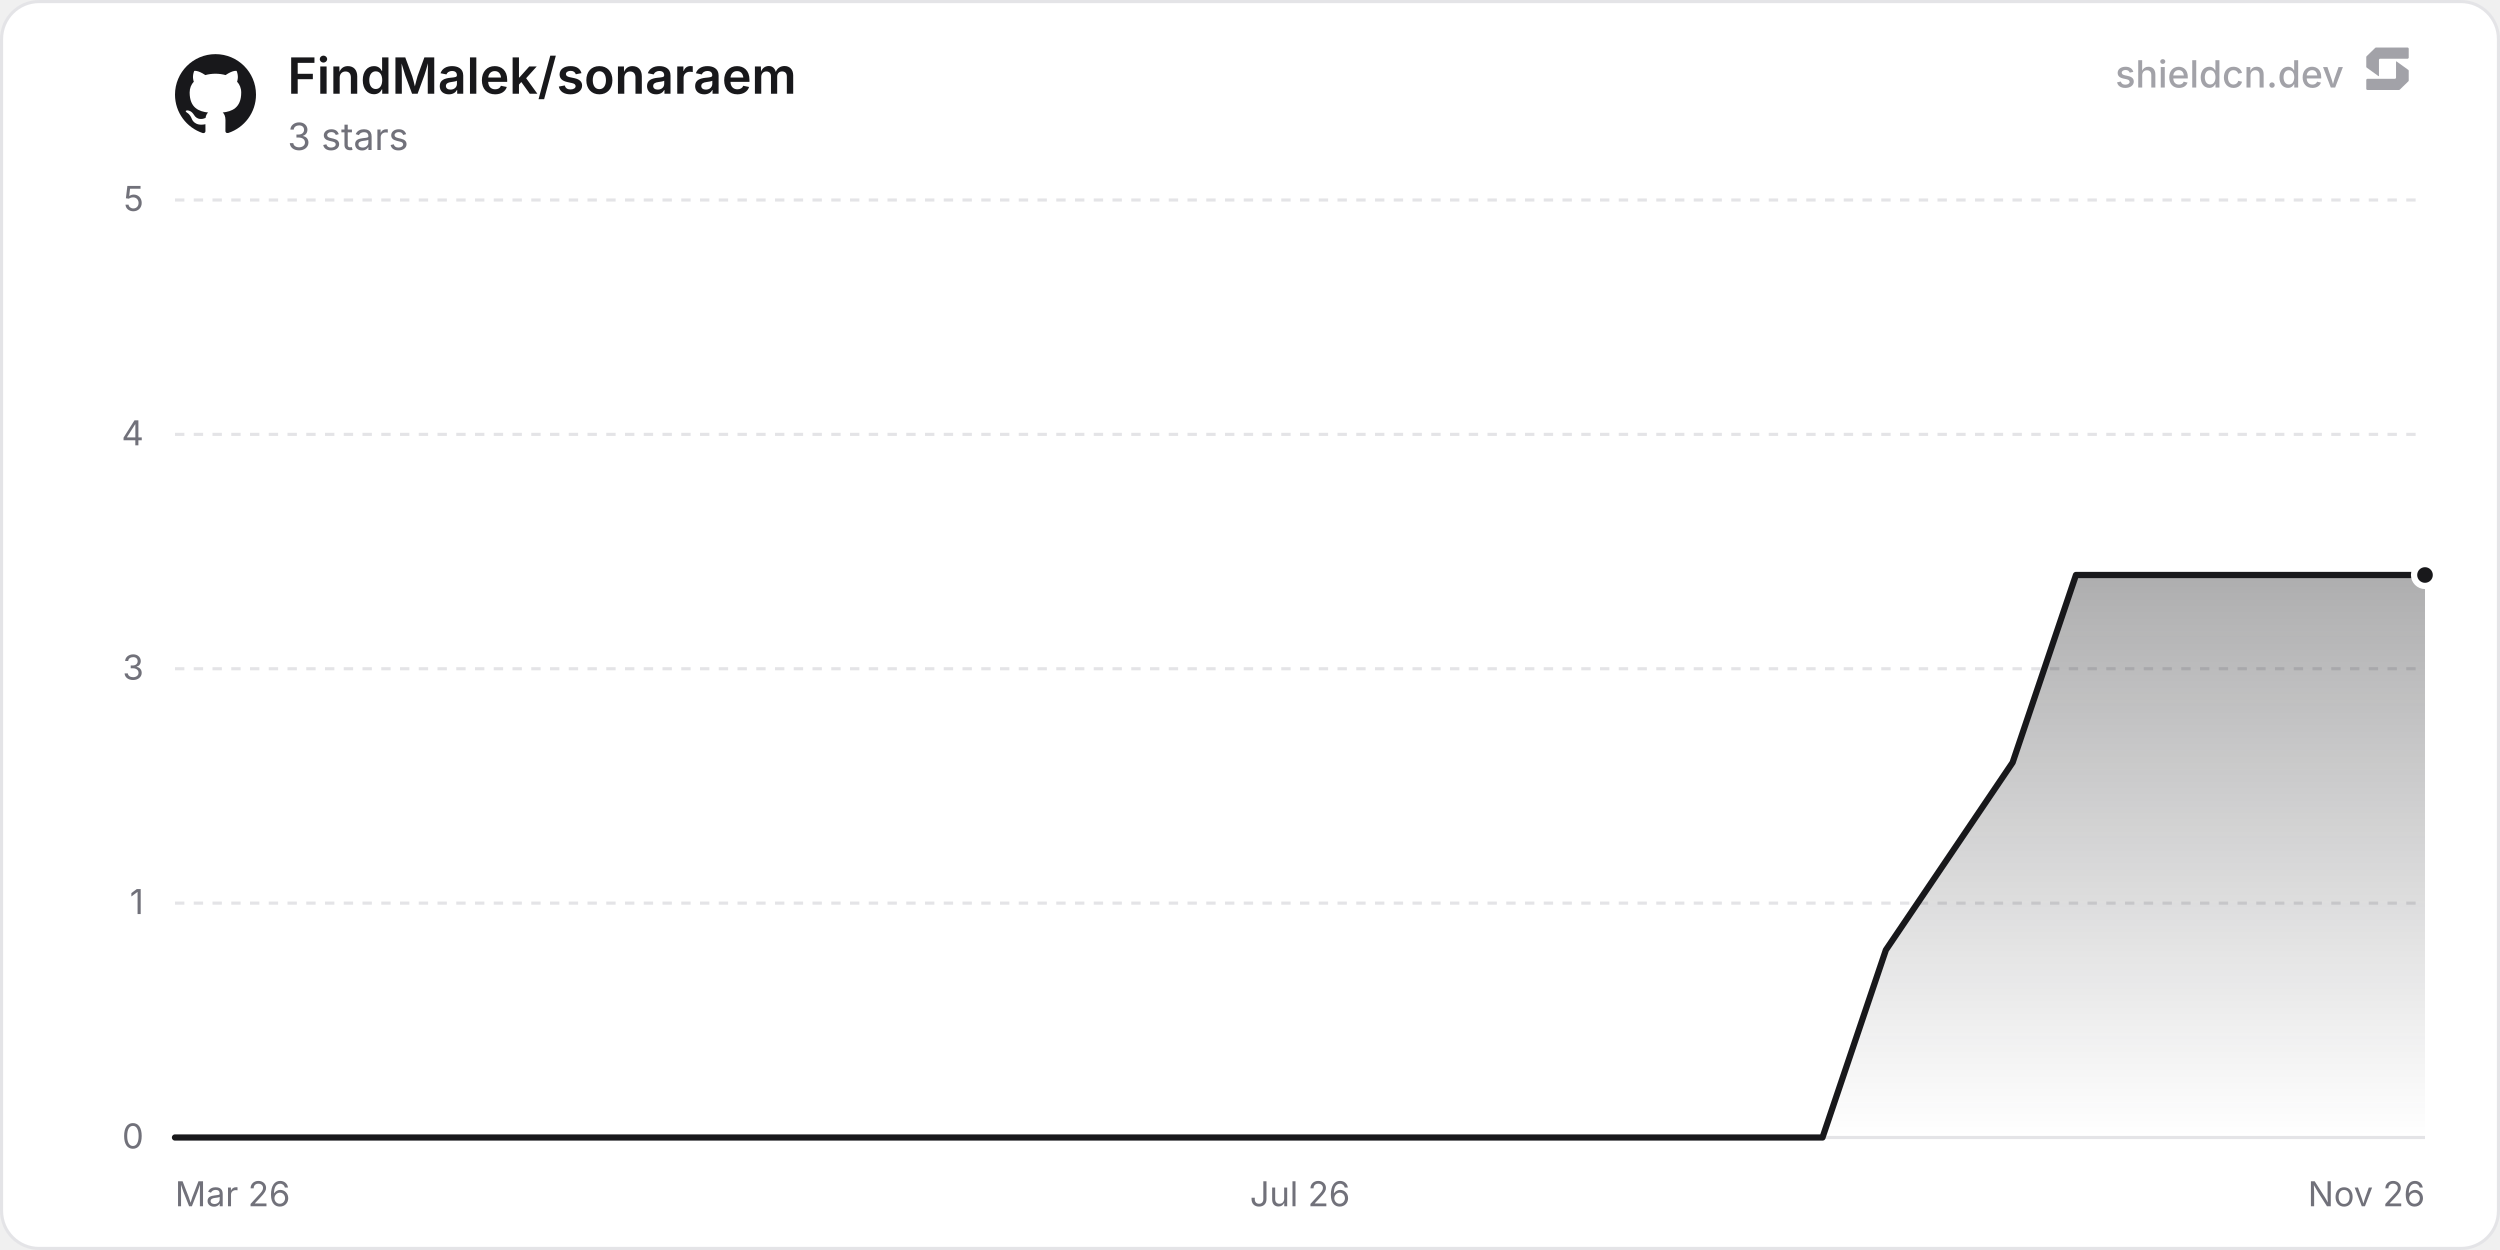
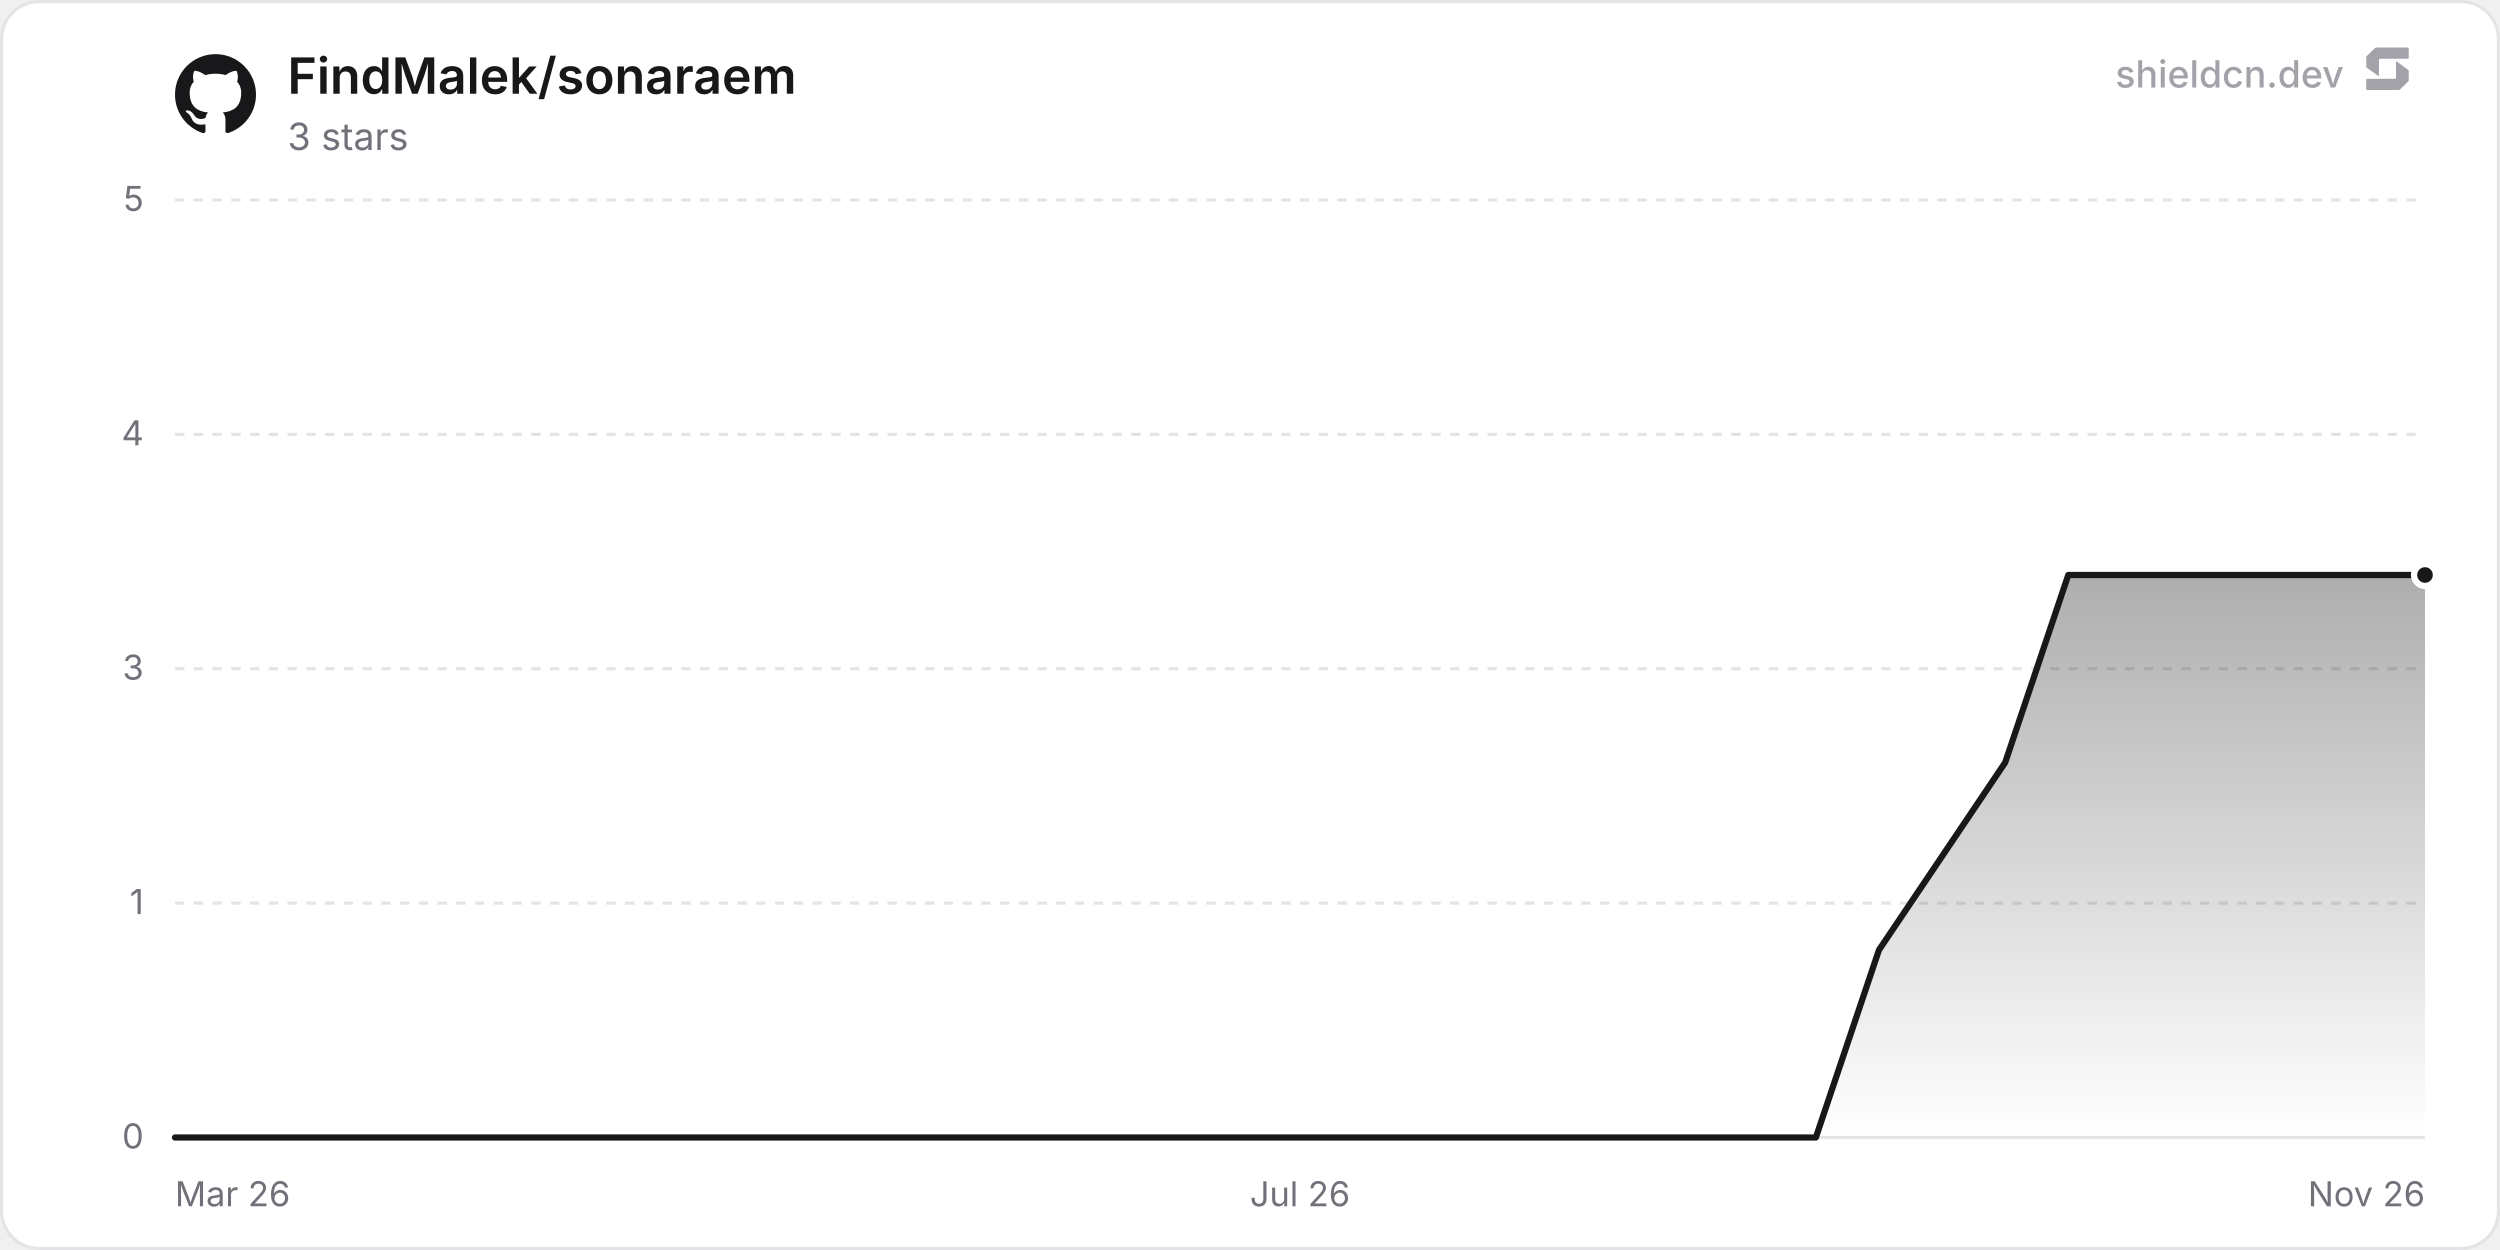
<svg xmlns="http://www.w3.org/2000/svg" width="800" height="400" viewBox="0 0 800 400" role="img" aria-label="FindMalek/sonaraem">
  <defs>
    <linearGradient id="chartFill0" x1="0" y1="0" x2="0" y2="1">
      <stop offset="0%" stop-color="rgba(24, 24, 27, 0.35)" />
      <stop offset="100%" stop-color="rgba(24, 24, 27, 0)" />
    </linearGradient>
  </defs>
  <rect x="0.5" y="0.5" width="799" height="399" rx="12" fill="#ffffff" stroke="#e4e4e7" stroke-width="1" />
  <line x1="56" y1="364" x2="776" y2="364" stroke="#e4e4e7" stroke-width="1" />
  <text x="46" y="367.5" text-anchor="end" font-size="11" fill="#71717a" font-family="'Inter', ui-sans-serif, system-ui, -apple-system, BlinkMacSystemFont, 'Segoe UI', Roboto, Helvetica, Arial, sans-serif">0</text>
  <line x1="56" y1="289" x2="776" y2="289" stroke="#e4e4e7" stroke-width="1" stroke-dasharray="3 3" />
  <text x="46" y="292.5" text-anchor="end" font-size="11" fill="#71717a" font-family="'Inter', ui-sans-serif, system-ui, -apple-system, BlinkMacSystemFont, 'Segoe UI', Roboto, Helvetica, Arial, sans-serif">1</text>
  <line x1="56" y1="214" x2="776" y2="214" stroke="#e4e4e7" stroke-width="1" stroke-dasharray="3 3" />
  <text x="46" y="217.5" text-anchor="end" font-size="11" fill="#71717a" font-family="'Inter', ui-sans-serif, system-ui, -apple-system, BlinkMacSystemFont, 'Segoe UI', Roboto, Helvetica, Arial, sans-serif">3</text>
  <line x1="56" y1="139" x2="776" y2="139" stroke="#e4e4e7" stroke-width="1" stroke-dasharray="3 3" />
  <text x="46" y="142.5" text-anchor="end" font-size="11" fill="#71717a" font-family="'Inter', ui-sans-serif, system-ui, -apple-system, BlinkMacSystemFont, 'Segoe UI', Roboto, Helvetica, Arial, sans-serif">4</text>
  <line x1="56" y1="64" x2="776" y2="64" stroke="#e4e4e7" stroke-width="1" stroke-dasharray="3 3" />
  <text x="46" y="67.5" text-anchor="end" font-size="11" fill="#71717a" font-family="'Inter', ui-sans-serif, system-ui, -apple-system, BlinkMacSystemFont, 'Segoe UI', Roboto, Helvetica, Arial, sans-serif">5</text>
  <text x="56" y="386" text-anchor="start" font-size="11" fill="#71717a" font-family="'Inter', ui-sans-serif, system-ui, -apple-system, BlinkMacSystemFont, 'Segoe UI', Roboto, Helvetica, Arial, sans-serif">Mar 26</text>
  <text x="416" y="386" text-anchor="middle" font-size="11" fill="#71717a" font-family="'Inter', ui-sans-serif, system-ui, -apple-system, BlinkMacSystemFont, 'Segoe UI', Roboto, Helvetica, Arial, sans-serif">Jul 26</text>
  <text x="776" y="386" text-anchor="end" font-size="11" fill="#71717a" font-family="'Inter', ui-sans-serif, system-ui, -apple-system, BlinkMacSystemFont, 'Segoe UI', Roboto, Helvetica, Arial, sans-serif">Nov 26</text>
-   <path d="M56 364 L76.28 364 L96.55 364 L137.11 364 L157.39 364 L177.66 364 L197.94 364 L238.49 364 L258.77 364 L279.05 364 L299.33 364 L339.88 364 L360.16 364 L380.43 364 L400.71 364 L441.26 364 L461.54 364 L481.82 364 L502.1 364 L542.65 364 L562.93 364 L583.2 364 L603.48 304 L644.04 244 L664.31 184 L684.59 184 L704.87 184 L745.42 184 L765.7 184 L776 184 L776 364 L56 364 Z" fill="url(#chartFill0)" />
-   <path d="M56 364 L76.28 364 L96.55 364 L137.11 364 L157.39 364 L177.66 364 L197.94 364 L238.49 364 L258.77 364 L279.05 364 L299.33 364 L339.88 364 L360.16 364 L380.43 364 L400.71 364 L441.26 364 L461.54 364 L481.82 364 L502.1 364 L542.65 364 L562.93 364 L583.2 364 L603.48 304 L644.04 244 L664.31 184 L684.59 184 L704.87 184 L745.42 184 L765.7 184 L776 184" fill="none" stroke="#18181b" stroke-width="2" stroke-linejoin="round" stroke-linecap="round" />
+   <path d="M56 364 L76.2 364 L96.39 364 L136.78 364 L156.98 364 L177.17 364 L197.37 364 L237.76 364 L257.95 364 L278.15 364 L298.34 364 L338.73 364 L358.93 364 L379.12 364 L399.32 364 L439.71 364 L459.9 364 L480.1 364 L500.29 364 L540.68 364 L560.88 364 L581.07 364 L601.27 304 L641.66 244 L661.85 184 L682.05 184 L702.24 184 L742.63 184 L762.83 184 L776 184 L776 364 L56 364 Z" fill="url(#chartFill0)" />
+   <path d="M56 364 L76.2 364 L96.39 364 L136.78 364 L156.98 364 L177.17 364 L197.37 364 L237.76 364 L257.95 364 L278.15 364 L298.34 364 L338.73 364 L358.93 364 L379.12 364 L399.32 364 L439.71 364 L459.9 364 L480.1 364 L500.29 364 L540.68 364 L560.88 364 L581.07 364 L601.27 304 L641.66 244 L661.85 184 L682.05 184 L702.24 184 L742.63 184 L762.83 184 L776 184" fill="none" stroke="#18181b" stroke-width="2" stroke-linejoin="round" stroke-linecap="round" />
  <circle cx="776" cy="184" r="3.5" fill="#18181b" stroke="#ffffff" stroke-width="2" />
  <g transform="translate(56, 17) scale(1.08)" fill="#18181b">
    <path d="M12 .297c-6.63 0-12 5.373-12 12 0 5.303 3.438 9.8 8.205 11.385.6.113.82-.258.82-.577 0-.285-.01-1.04-.015-2.04-3.338.724-4.042-1.61-4.042-1.61C4.422 18.07 3.633 17.7 3.633 17.7c-1.087-.744.084-.729.084-.729 1.205.084 1.838 1.236 1.838 1.236 1.07 1.835 2.809 1.305 3.495.998.108-.776.417-1.305.76-1.605-2.665-.3-5.466-1.332-5.466-5.93 0-1.31.465-2.38 1.235-3.22-.135-.303-.54-1.523.105-3.176 0 0 1.005-.322 3.3 1.23.96-.267 1.98-.399 3-.405 1.02.006 2.04.138 3 .405 2.28-1.552 3.285-1.23 3.285-1.23.645 1.653.24 2.873.12 3.176.765.84 1.23 1.91 1.23 3.22 0 4.61-2.805 5.625-5.475 5.92.42.36.81 1.096.81 2.22 0 1.606-.015 2.896-.015 3.286 0 .315.21.69.825.57C20.565 22.092 24 17.592 24 12.297c0-6.627-5.373-12-12-12" />
  </g>
  <text x="92" y="30" font-size="16" font-weight="600" fill="#18181b" font-family="'Inter', ui-sans-serif, system-ui, -apple-system, BlinkMacSystemFont, 'Segoe UI', Roboto, Helvetica, Arial, sans-serif">FindMalek/sonaraem</text>
  <text x="92" y="48" font-size="12" fill="#71717a" font-family="'Inter', ui-sans-serif, system-ui, -apple-system, BlinkMacSystemFont, 'Segoe UI', Roboto, Helvetica, Arial, sans-serif">3 stars</text>
  <g fill-opacity="0.65">
    <text x="750" y="28" text-anchor="end" font-size="12" font-weight="500" fill="#71717a" font-family="'Inter', ui-sans-serif, system-ui, -apple-system, BlinkMacSystemFont, 'Segoe UI', Roboto, Helvetica, Arial, sans-serif">shieldcn.dev</text>
    <g transform="translate(756, 14) scale(0.01)" fill="#71717a">
      <path d="M1088.4,565.1c-6.5-4.7-15.5,0-15.5,7.9v510.2c0,21.3-18.1,38.6-40.4,38.6H160.9c-22.3,0-40.4,17.3-40.4,38.6v280.8c0,21.3,18.1,38.6,40.4,38.6h1004.5c10.8,0,21.2-4.2,28.8-11.6l273.4-266.3c7.4-7.2,11.6-16.9,11.6-27v-308.7c0-12.1-5.9-23.5-16.1-30.8l-374.7-270.3Z" />
      <path d="M511.2,1035.9c6.5,4.7,15.5,0,15.5-7.9v-510.2c0-21.3,18.1-38.6,40.4-38.6h871.7c22.3,0,40.4-17.3,40.4-38.6V159.7c0-21.3-18.1-38.6-40.4-38.6H434.3c-10.8,0-21.2,4.2-28.8,11.6L132,399c-7.4,7.2-11.6,16.9-11.6,27v308.7c0,12.1,5.9,23.5,16.1,30.8l374.7,270.3Z" />
    </g>
  </g>
</svg>
